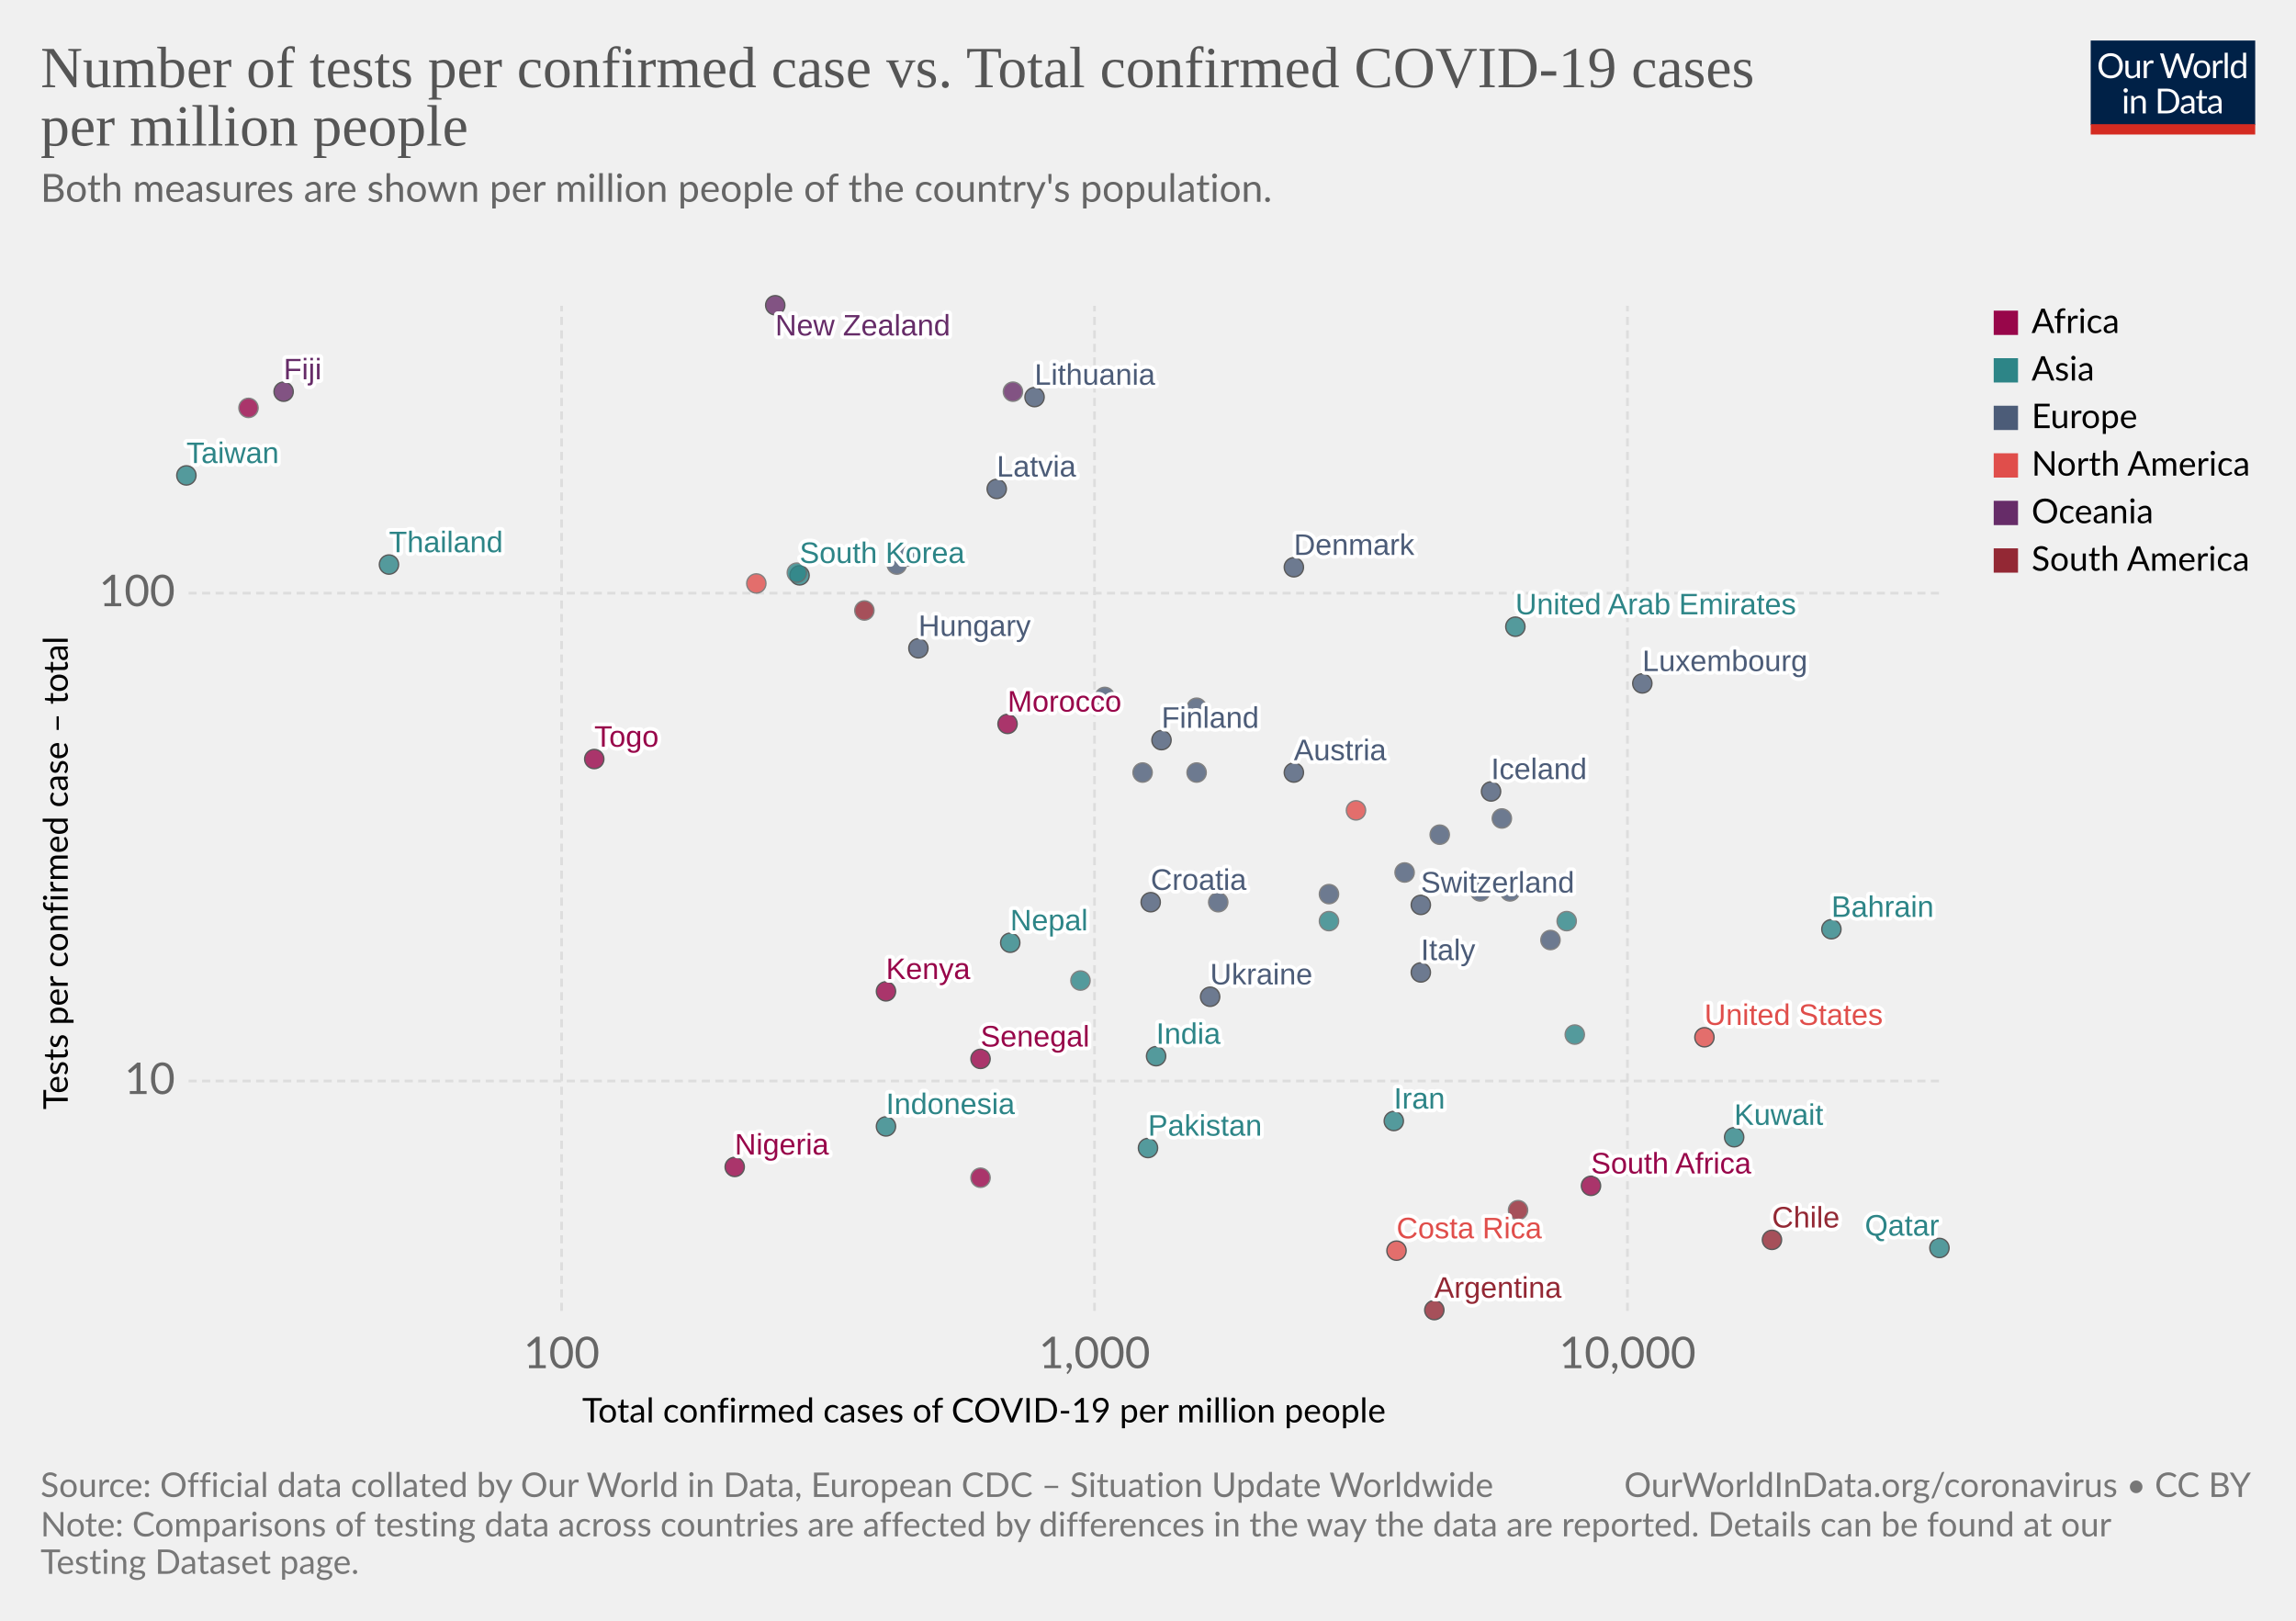
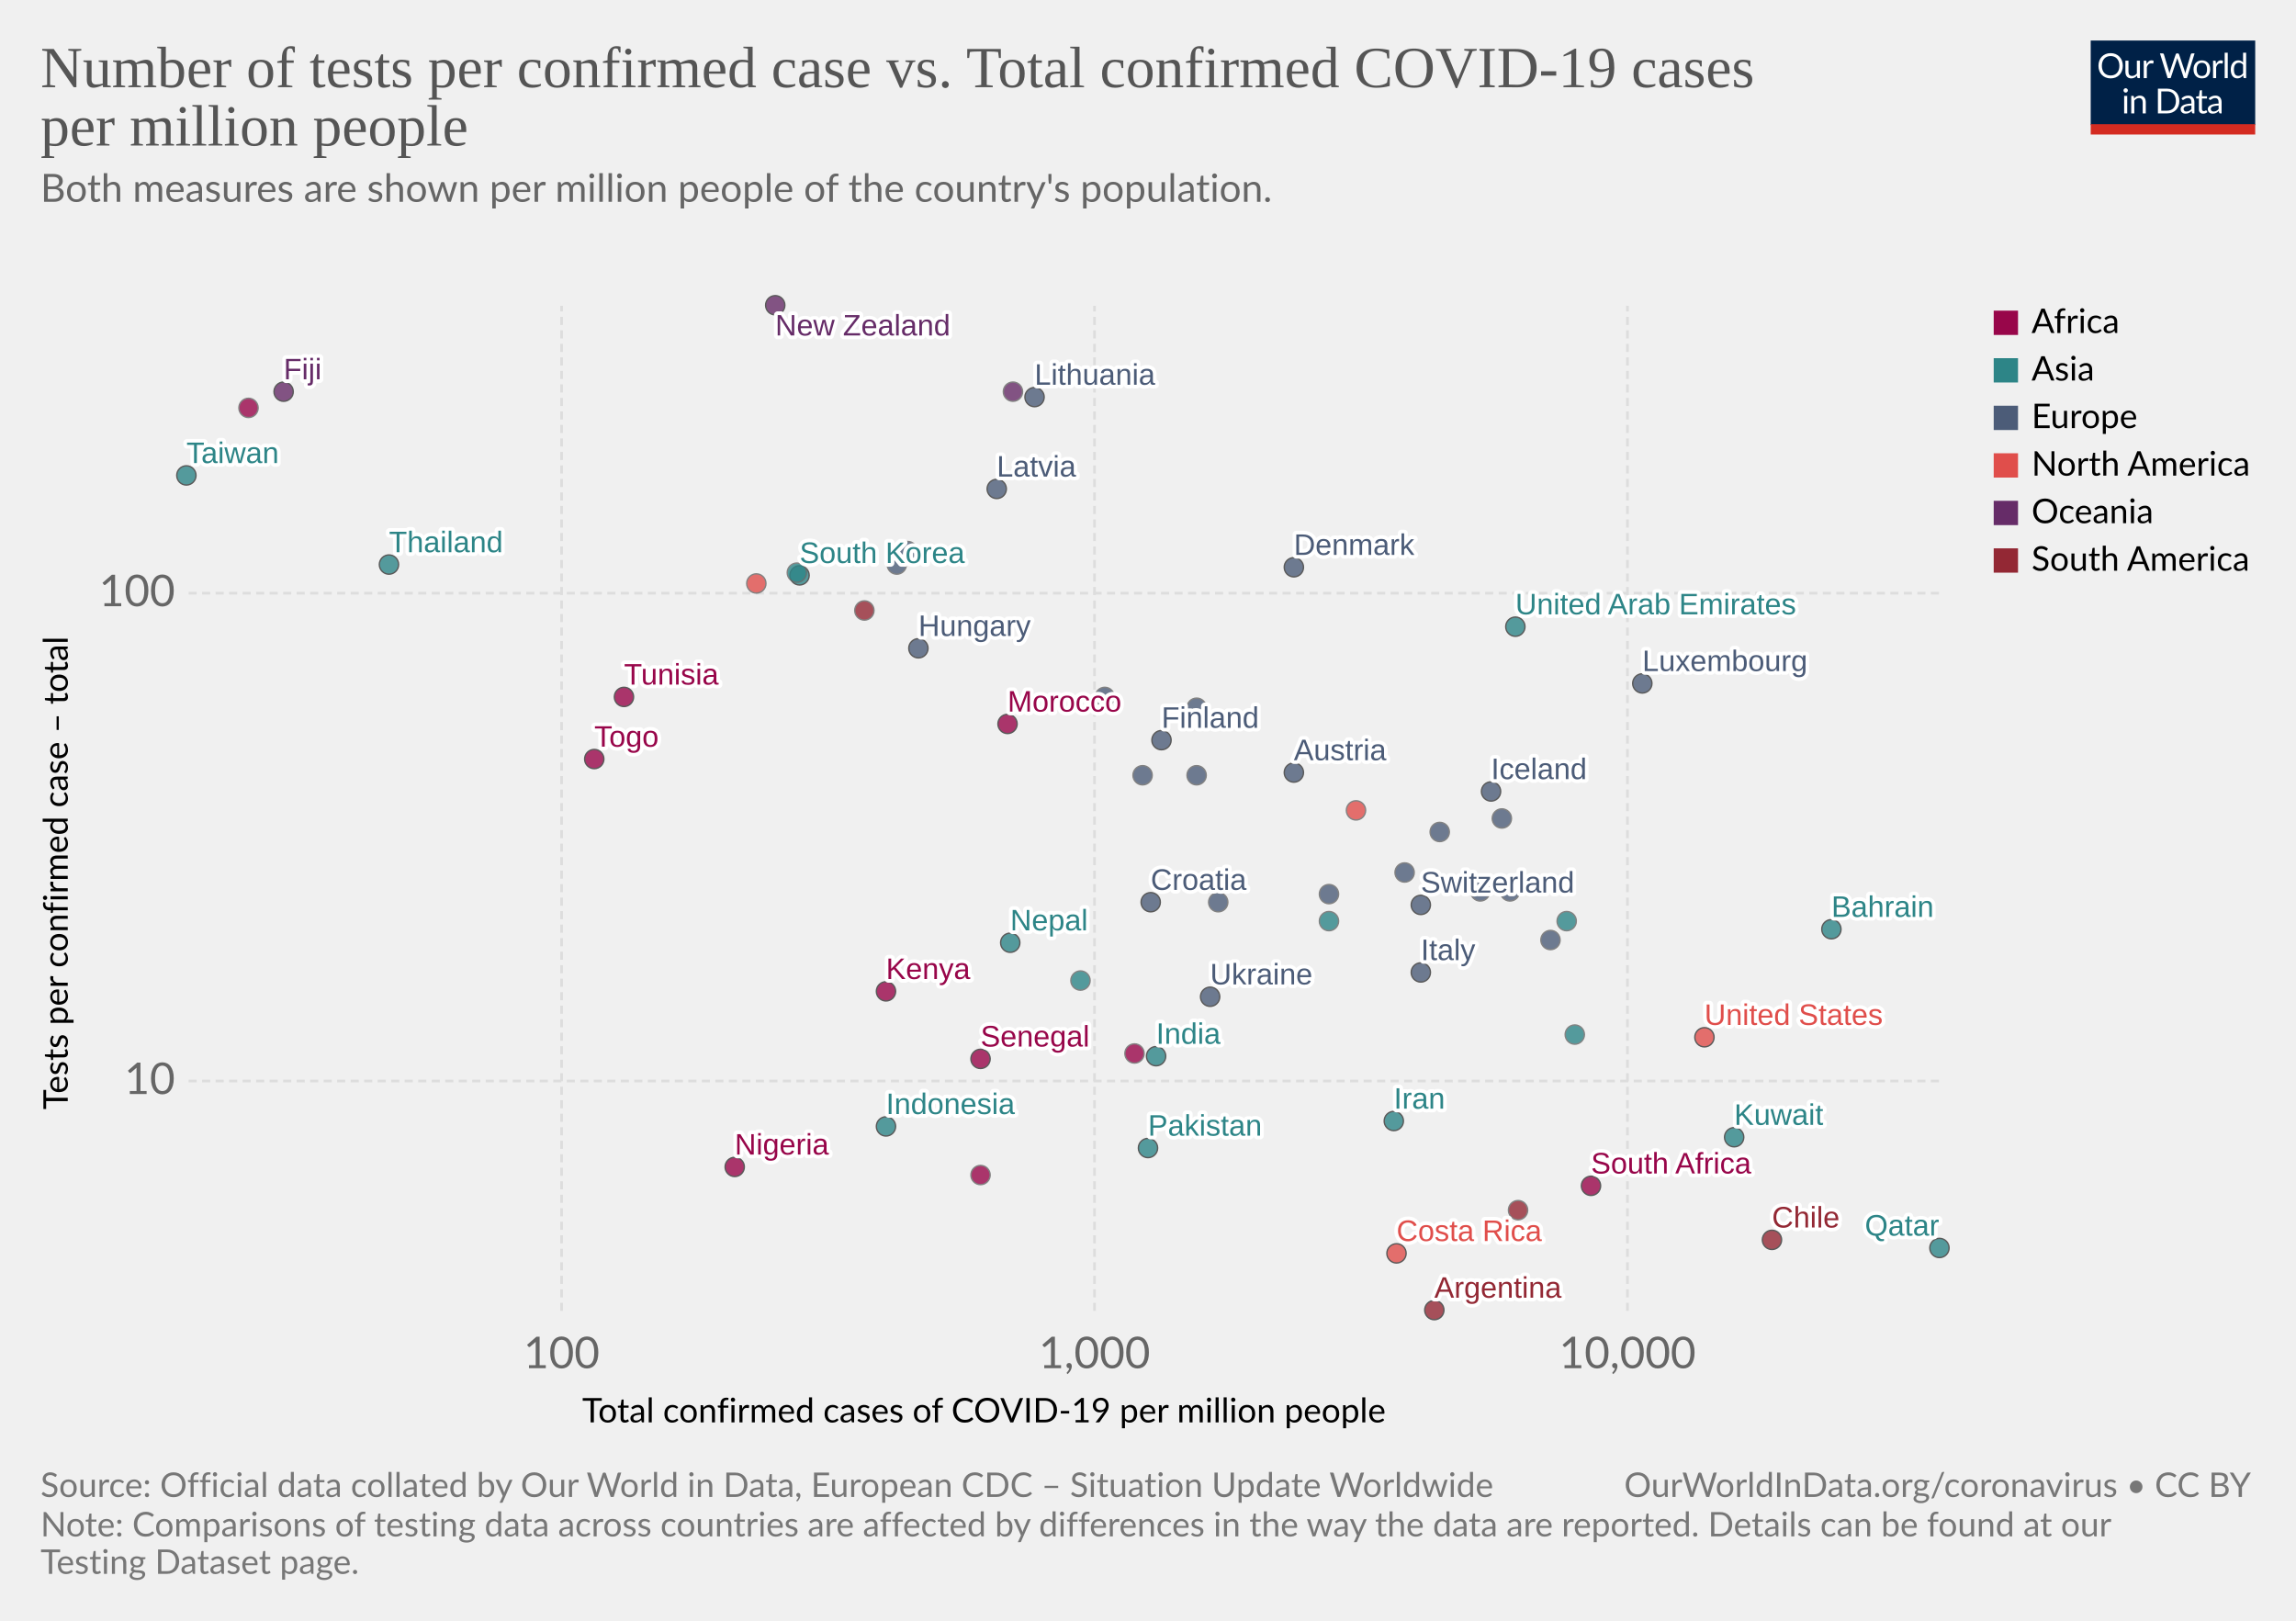
<svg xmlns="http://www.w3.org/2000/svg" version="1.1" style="background-color:#fff;-webkit-font-smoothing:antialiased" width="850" height="600" viewBox="0 0 850 600" font-family="Lato,'Helvetica Neue',Helvetica,Arial,sans-serif" font-size="18" text-rendering="optimizeLegibility">
  <g class="HeaderView">
    <g transform="matrix(.29 0 0 .29 774 15)">
      <svg width="210" height="120" viewBox="0 0 210 120" fill="none">
        <g clip-path="url(#clip0)">
          <path d="M0 0h210v107.89H0V0z" fill="#002147" />
          <path d="M40.98 32.25c0 2.36-.38 4.53-1.12 6.51a14.26 14.26 0 01-8.1 8.4c-1.9.78-4.02 1.17-6.34 1.17a16.6 16.6 0 01-6.33-1.17 14.31 14.31 0 01-8.08-8.4 18.29 18.29 0 01-1.12-6.51c0-2.36.38-4.53 1.12-6.5a14.32 14.32 0 018.07-8.44c1.92-.8 4.03-1.19 6.34-1.19 2.32 0 4.43.4 6.34 1.19 1.92.8 3.56 1.9 4.93 3.34a14.87 14.87 0 013.17 5.1 18.1 18.1 0 011.12 6.5zm-4.38 0c0-1.94-.26-3.68-.8-5.22a10.91 10.91 0 00-2.24-3.89 9.68 9.68 0 00-3.52-2.46 11.95 11.95 0 00-4.62-.86c-1.68 0-3.21.28-4.6.86a9.88 9.88 0 00-3.54 2.46 10.91 10.91 0 00-2.24 3.9c-.53 1.53-.8 3.27-.8 5.2 0 1.94.27 3.68.8 5.22a11.17 11.17 0 002.24 3.9 10.01 10.01 0 003.55 2.44c1.38.56 2.9.83 4.6.83 1.7 0 3.24-.27 4.61-.83a9.8 9.8 0 003.52-2.44 11.17 11.17 0 002.25-3.9c.53-1.54.8-3.28.8-5.21zm26.22-6.54V48H60.5c-.56 0-.9-.27-1.05-.81l-.31-2.4a12.45 12.45 0 01-3.26 2.6c-1.2.64-2.58.96-4.13.96-1.22 0-2.3-.2-3.24-.6a6.52 6.52 0 01-2.33-1.7 7.37 7.37 0 01-1.43-2.67c-.3-1.04-.46-2.2-.46-3.45V25.7h3.91v14.22c0 1.68.38 2.99 1.15 3.91.77.93 1.96 1.39 3.54 1.39 1.16 0 2.24-.27 3.23-.82a10.42 10.42 0 002.8-2.28V25.7h3.91zm8.61 4.47a9.94 9.94 0 012.6-3.56 5.64 5.64 0 013.76-1.3c.47 0 .92.05 1.34.15.44.1.83.27 1.17.49l-.3 2.92c-.09.37-.3.55-.66.55-.2 0-.5-.04-.9-.13a6.21 6.21 0 00-3.24.18c-.54.2-1.03.5-1.47.92-.42.4-.81.9-1.17 1.5-.33.58-.64 1.26-.92 2.02V48H67.7V25.71h2.25c.42 0 .72.08.88.25.16.16.27.44.33.83l.26 3.39zm61.16-13.7L122.75 48h-3.82l-7.99-24.05a21.95 21.95 0 01-.42-1.58 38.36 38.36 0 01-.44 1.58L102.05 48h-3.83L88.4 16.47h3.54c.38 0 .7.1.95.29.26.2.43.43.5.73l6.52 21.9c.1.4.2.83.28 1.28.1.46.2.94.29 1.46l.3-1.46c.12-.47.25-.9.38-1.27l7.41-21.91c.1-.25.26-.48.51-.69.27-.22.58-.33.95-.33h1.23c.38 0 .69.1.92.29.24.2.41.43.53.73l7.4 21.9a28.4 28.4 0 01.68 2.62 29.52 29.52 0 01.52-2.61l6.54-21.91c.07-.27.23-.5.48-.7.27-.21.58-.32.95-.32h3.32zm9.35 8.88c1.63 0 3.1.27 4.4.82a9.43 9.43 0 015.46 5.94c.5 1.4.74 2.98.74 4.73 0 1.76-.25 3.34-.74 4.75a9.43 9.43 0 01-5.46 5.92c-1.3.52-2.77.79-4.4.79-1.64 0-3.12-.27-4.44-.8a9.42 9.42 0 01-3.35-2.3c-.92-1-1.63-2.2-2.13-3.61-.49-1.41-.73-3-.73-4.75s.24-3.33.73-4.73c.5-1.43 1.2-2.64 2.13-3.63a9.4 9.4 0 013.35-2.31c1.32-.55 2.8-.82 4.44-.82zm0 19.89c2.2 0 3.84-.73 4.93-2.2 1.08-1.48 1.63-3.54 1.63-6.18 0-2.66-.55-4.72-1.63-6.2-1.09-1.49-2.73-2.23-4.93-2.23-1.12 0-2.09.2-2.93.57a5.7 5.7 0 00-2.06 1.65 7.5 7.5 0 00-1.24 2.67c-.26 1.04-.4 2.22-.4 3.54 0 2.64.55 4.7 1.64 6.18 1.1 1.47 2.76 2.2 4.99 2.2zm17.97-15.07a9.94 9.94 0 012.6-3.56 5.64 5.64 0 013.76-1.3c.47 0 .91.05 1.34.15.44.1.83.27 1.16.49l-.28 2.92c-.09.37-.31.55-.66.55-.2 0-.5-.04-.9-.13a6.2 6.2 0 00-3.24.18c-.54.2-1.03.5-1.47.92-.43.4-.82.9-1.17 1.5a13.1 13.1 0 00-.92 2.02V48h-3.94V25.71h2.24c.43 0 .72.08.88.25.17.16.28.44.33.83l.27 3.39zm15.04-14.59V48h-3.92V15.6h3.92zm19.55 15.43a6.22 6.22 0 00-2.38-2.05 6.7 6.7 0 00-2.86-.6c-2.07 0-3.66.75-4.77 2.23-1.12 1.48-1.68 3.6-1.68 6.33 0 1.46.13 2.7.38 3.74a7.29 7.29 0 001.1 2.56 4.35 4.35 0 001.78 1.45c.7.3 1.5.46 2.4.46 1.29 0 2.41-.3 3.36-.88a9.6 9.6 0 002.67-2.49V31.02zm3.91-15.43V48h-2.33c-.56 0-.9-.27-1.06-.81l-.35-2.71a12.13 12.13 0 01-3.25 2.77 8.28 8.28 0 01-4.23 1.06 7.31 7.31 0 01-6.14-2.9c-.73-.96-1.3-2.15-1.69-3.57a18.35 18.35 0 01.07-9.48 11.29 11.29 0 011.89-3.7 8.7 8.7 0 017.06-3.34 7.96 7.96 0 016.12 2.62V15.59h3.91zM46.61 70.71V93H42.7V70.71h3.91zm.84-7c0 .39-.08.75-.24 1.09a2.81 2.81 0 01-1.52 1.47 2.67 2.67 0 01-2.16 0 2.9 2.9 0 01-1.45-1.47 2.67 2.67 0 010-2.16c.15-.35.35-.65.6-.9.25-.27.53-.47.85-.62a2.67 2.67 0 012.16 0c.35.15.65.35.9.62.27.25.47.55.62.9.16.34.24.7.24 1.08zm7.97 10.24c.49-.54 1-1.04 1.54-1.48a9.85 9.85 0 013.66-1.84 8.96 8.96 0 015.43.35c.94.4 1.72.97 2.33 1.71a7.36 7.36 0 011.43 2.67c.32 1.04.49 2.19.49 3.45V93h-3.94V78.81c0-1.69-.4-3-1.17-3.92-.76-.93-1.93-1.4-3.5-1.4a6.6 6.6 0 00-3.25.83c-1 .56-1.92 1.31-2.77 2.27V93h-3.94V70.71h2.35c.56 0 .9.28 1.04.82l.3 2.42zm57.7 3.3c0 2.36-.37 4.5-1.11 6.44a14.3 14.3 0 01-3.17 4.98 14.1 14.1 0 01-4.93 3.2c-1.9.76-4.02 1.13-6.33 1.13H85.8V61.47h11.77c2.31 0 4.42.39 6.33 1.15a13.8 13.8 0 018.1 8.18 17.75 17.75 0 011.12 6.45zm-4.37 0c0-1.94-.26-3.67-.8-5.2a10.94 10.94 0 00-2.23-3.87 9.57 9.57 0 00-3.53-2.42 12.23 12.23 0 00-4.61-.83h-7.5v24.62h7.5c1.7 0 3.24-.28 4.61-.84a9.7 9.7 0 003.53-2.4 10.94 10.94 0 002.24-3.87c.53-1.53.8-3.26.8-5.2zm19.8 5.72c-1.8.06-3.34.2-4.62.44-1.26.22-2.3.51-3.1.88-.8.36-1.37.8-1.74 1.3-.35.5-.53 1.05-.53 1.67 0 .58.1 1.1.3 1.52a3 3 0 00.76 1.05c.34.27.73.46 1.17.6.45.11.94.17 1.45.17a7.28 7.28 0 003.5-.81 11.95 11.95 0 002.82-2.2v-4.62zm-12.65-9.11a12.73 12.73 0 013.98-2.66c1.43-.59 3-.88 4.73-.88 1.25 0 2.36.2 3.33.61a6.81 6.81 0 013.94 4.38c.33 1.04.5 2.19.5 3.43V93h-1.74a1.8 1.8 0 01-.88-.18c-.2-.13-.36-.38-.48-.74l-.44-2.12c-.59.55-1.16 1.03-1.72 1.46a9.48 9.48 0 01-3.74 1.7c-.69.15-1.46.23-2.3.23-.87 0-1.69-.12-2.45-.35a5.34 5.34 0 01-3.34-2.93 6.64 6.64 0 01-.49-2.64c0-.88.25-1.72.73-2.53a6.33 6.33 0 012.35-2.17c1.09-.63 2.5-1.15 4.25-1.54 1.75-.41 3.89-.65 6.42-.7v-1.75c0-1.73-.37-3.03-1.12-3.91-.75-.9-1.84-1.34-3.28-1.34-.97 0-1.78.12-2.44.37-.64.23-1.2.5-1.7.81l-1.23.82c-.33.23-.67.35-1 .35-.27 0-.5-.07-.69-.2a2.1 2.1 0 01-.48-.53l-.7-1.25zm27.67 19.5c-1.76 0-3.12-.5-4.07-1.48-.94-.98-1.41-2.4-1.41-4.25V74h-2.68a.9.9 0 01-.6-.2c-.16-.14-.24-.36-.24-.66v-1.56l3.65-.46.9-6.89a.9.9 0 01.29-.52.88.88 0 01.62-.22H142v7.67h6.44V74H142v13.38c0 .94.22 1.63.68 2.09.45.45 1.04.68 1.76.68a3.21 3.21 0 001.85-.53l.55-.35c.16-.12.3-.18.41-.18.2 0 .4.13.55.38l1.15 1.87a7.45 7.45 0 01-2.44 1.5c-.96.35-1.94.52-2.95.52zm19.68-10.4c-1.8.07-3.34.21-4.62.45-1.26.22-2.3.51-3.1.88-.8.36-1.37.8-1.74 1.3-.35.5-.53 1.05-.53 1.67 0 .58.1 1.1.3 1.52.18.42.44.77.76 1.05.34.27.73.46 1.17.6.45.11.94.17 1.45.17a7.3 7.3 0 003.5-.81 12.04 12.04 0 002.82-2.2v-4.62zm-12.65-9.1a12.72 12.72 0 013.99-2.66c1.42-.59 3-.88 4.72-.88 1.25 0 2.36.2 3.33.61a6.81 6.81 0 013.94 4.38c.33 1.04.5 2.19.5 3.43V93h-1.74a1.8 1.8 0 01-.88-.18c-.2-.13-.36-.38-.48-.74l-.44-2.12c-.59.55-1.16 1.03-1.72 1.46a9.48 9.48 0 01-3.74 1.7c-.69.15-1.46.23-2.3.23-.87 0-1.69-.12-2.45-.35a5.33 5.33 0 01-3.34-2.93 6.62 6.62 0 01-.49-2.64c0-.88.25-1.72.73-2.53a6.33 6.33 0 012.35-2.17c1.09-.63 2.5-1.15 4.25-1.54a31.2 31.2 0 016.42-.7v-1.75c0-1.73-.37-3.03-1.12-3.91-.75-.9-1.84-1.34-3.28-1.34-.97 0-1.78.12-2.44.37-.64.23-1.2.5-1.7.81-.46.3-.87.57-1.22.82-.34.23-.68.35-1.02.35-.26 0-.49-.07-.68-.2a1.88 1.88 0 01-.48-.53l-.7-1.25z" fill="#fff" />
          <path fill="#D42B21" d="M0 106.79h210V120H0z" />
        </g>
        <defs>
          <clipPath id="clip0">
            <path fill="#fff" d="M0 0h210v120H0z" />
          </clipPath>
        </defs>
      </svg>
    </g>
    <a href="https://ourworldindata.org/grapher/number-of-tests-per-confirmed-case-vs-total-confirmed-cases-of-covid-19-per-million-people" target="_blank" font-family="&quot;Playfair Display&quot;,Georgia,&quot;Times New Roman&quot;,serif">
      <text font-size="21.6" x="15" y="32.3" fill="#555">
        <tspan x="15" y="32.28">Number of tests per confirmed case vs. Total confirmed COVID-19 cases</tspan>
        <tspan x="15" y="53.88">per million people</tspan>
      </text>
    </a>
    <text font-size="14.4" x="15" y="74.7" fill="#666">
      <tspan x="15" y="74.72">Both measures are shown per million people of the country's population.</tspan>
      <tspan x="15" y="92" />
    </text>
  </g>
  <g class="ScatterPlot">
    <g class="AxisBoxView">
      <g class="HorizontalAxis">
        <text font-size="12.6" x="215.5" y="526.6">
          <tspan x="215.53" y="526.58">Total confirmed cases of COVID-19 per million people</tspan>
        </text>
        <text x="207.9" y="506.5" fill="#666" text-anchor="middle" font-size="16.2">100</text>
        <text x="405.2" y="506.5" fill="#666" text-anchor="middle" font-size="16.2">1,000</text>
        <text x="602.5" y="506.5" fill="#666" text-anchor="middle" font-size="16.2">10,000</text>
      </g>
      <g class="VerticalAxis">
        <text font-size="12.6" x="-410.7" y="25.1" transform="rotate(-90)">
          <tspan x="-410.74" y="25.08">Tests per confirmed case – total</tspan>
        </text>
        <text x="64.82" y="400.2" fill="#666" dominant-baseline="middle" text-anchor="end" font-size="16.2">10</text>
        <text x="64.82" y="219.6" fill="#666" dominant-baseline="middle" text-anchor="end" font-size="16.2">100</text>
      </g>
      <g class="AxisGridLines horizontalLines" stroke="#ddd" stroke-dasharray="3,2">
        <path d="M69.82 400.2h648.27M69.82 219.6h648.27" />
      </g>
      <g class="AxisGridLines verticalLines" stroke="#ddd" stroke-dasharray="3,2">
        <path d="M207.9 485.3V113.2M405.2 485.3V113.2M602.5 485.3V113.2" />
      </g>
    </g>
    <g class="PointsWithLabels clickable" clip-path="url(#a)" font-family="Arial, sans-serif">
      <path fill="rgba(255,255,255,0)" d="M69.82 113.2H718.1v372.1H69.82z" />
      <defs>
        <clipPath id="a">
          <path d="M59.82 103.2H728.1v392.1H59.82z" />
        </clipPath>
      </defs>
      <g class="key-South-Korea_0">
        <circle cx="296" cy="213" r="3.57" fill="#2D8587" opacity=".8" stroke="#333" stroke-width=".5" />
      </g>
      <g class="key-Taiwan_0">
        <circle cx="69" cy="176" r="3.57" fill="#2D8587" opacity=".8" stroke="#333" stroke-width=".5" />
      </g>
      <g class="key-Nepal_0">
        <circle cx="374" cy="349" r="3.57" fill="#2D8587" opacity=".8" stroke="#333" stroke-width=".5" />
      </g>
      <g class="key-United-Arab-Emirates_0">
        <circle cx="561" cy="232" r="3.57" fill="#2D8587" opacity=".8" stroke="#333" stroke-width=".5" />
      </g>
      <g class="key-Finland_0">
        <circle cx="430" cy="274" r="3.57" fill="#4C5C78" opacity=".8" stroke="#333" stroke-width=".5" />
      </g>
      <g class="key-Malaysia_0">
        <circle cx="295" cy="212" r="3.57" fill="#2D8587" opacity=".8" stroke="#666" stroke-width=".5" />
      </g>
      <g class="key-Austria_0">
        <circle cx="479" cy="286" r="3.57" fill="#4C5C78" opacity=".8" stroke="#333" stroke-width=".5" />
      </g>
      <g class="key-Switzerland_0">
        <circle cx="526" cy="335" r="3.57" fill="#4C5C78" opacity=".8" stroke="#333" stroke-width=".5" />
      </g>
      <g class="key-Denmark_0">
        <circle cx="479" cy="210" r="3.57" fill="#4C5C78" opacity=".8" stroke="#333" stroke-width=".5" />
      </g>
      <g class="key-Estonia_0">
        <circle cx="443" cy="262" r="3.57" fill="#4C5C78" opacity=".8" stroke="#666" stroke-width=".5" />
      </g>
      <g class="key-Lithuania_0">
        <circle cx="383" cy="147" r="3.57" fill="#4C5C78" opacity=".8" stroke="#333" stroke-width=".5" />
      </g>
      <g class="key-Iceland_0">
        <circle cx="552" cy="293" r="3.57" fill="#4C5C78" opacity=".8" stroke="#333" stroke-width=".5" />
      </g>
      <g class="key-Belgium_0">
        <circle cx="559" cy="330" r="3.57" fill="#4C5C78" opacity=".8" stroke="#666" stroke-width=".5" />
      </g>
      <g class="key-Luxembourg_0">
        <circle cx="608" cy="253" r="3.57" fill="#4C5C78" opacity=".8" stroke="#333" stroke-width=".5" />
      </g>
      <g class="key-Czech-Republic_0">
-         <circle cx="443" cy="286" r="3.57" fill="#4C5C78" opacity=".8" stroke="#666" stroke-width=".5" />
+         <circle cx="443" cy="287" r="3.57" fill="#4C5C78" opacity=".8" stroke="#666" stroke-width=".5" />
      </g>
      <g class="key-Senegal_0">
        <circle cx="363" cy="392" r="3.57" fill="#98064A" opacity=".8" stroke="#333" stroke-width=".5" />
      </g>
      <g class="key-Latvia_0">
        <circle cx="369" cy="181" r="3.57" fill="#4C5C78" opacity=".8" stroke="#333" stroke-width=".5" />
      </g>
      <g class="key-Morocco_0">
        <circle cx="373" cy="268" r="3.57" fill="#98064A" opacity=".8" stroke="#333" stroke-width=".5" />
      </g>
      <g class="key-Croatia_0">
        <circle cx="426" cy="334" r="3.57" fill="#4C5C78" opacity=".8" stroke="#333" stroke-width=".5" />
      </g>
      <g class="key-Thailand_0">
        <circle cx="144" cy="209" r="3.57" fill="#2D8587" opacity=".8" stroke="#333" stroke-width=".5" />
      </g>
      <g class="key-Belarus_0">
        <circle cx="574" cy="348" r="3.57" fill="#4C5C78" opacity=".8" stroke="#666" stroke-width=".5" />
      </g>
      <g class="key-Greece_0">
-         <circle cx="336" cy="206" r="3.57" fill="#4C5C78" opacity=".8" stroke="#666" stroke-width=".5" />
+         <circle cx="336" cy="204" r="3.57" fill="#4C5C78" opacity=".8" stroke="#666" stroke-width=".5" />
      </g>
      <g class="key-Russia_0">
        <circle cx="556" cy="303" r="3.57" fill="#4C5C78" opacity=".8" stroke="#666" stroke-width=".5" />
      </g>
      <g class="key-Argentina_0">
        <circle cx="531" cy="485" r="3.57" fill="#932834" opacity=".8" stroke="#333" stroke-width=".5" />
      </g>
      <g class="key-Bahrain_0">
        <circle cx="678" cy="344" r="3.57" fill="#2D8587" opacity=".8" stroke="#333" stroke-width=".5" />
      </g>
      <g class="key-South-Africa_0">
        <circle cx="589" cy="439" r="3.57" fill="#98064A" opacity=".8" stroke="#333" stroke-width=".5" />
      </g>
      <g class="key-Hungary_0">
        <circle cx="340" cy="240" r="3.57" fill="#4C5C78" opacity=".8" stroke="#333" stroke-width=".5" />
      </g>
      <g class="key-Colombia_0">
        <circle cx="562" cy="448" r="3.57" fill="#932834" opacity=".8" stroke="#666" stroke-width=".5" />
      </g>
      <g class="key-Togo_0">
        <circle cx="220" cy="281" r="3.57" fill="#98064A" opacity=".8" stroke="#333" stroke-width=".5" />
      </g>
      <g class="key-United-States_0">
        <circle cx="631" cy="384" r="3.57" fill="#E04E4B" opacity=".8" stroke="#333" stroke-width=".5" />
      </g>
      <g class="key-Serbia_0">
        <circle cx="520" cy="323" r="3.57" fill="#4C5C78" opacity=".8" stroke="#666" stroke-width=".5" />
      </g>
      <g class="key-New-Zealand_0">
        <circle cx="287" cy="113" r="3.57" fill="#662C68" opacity=".8" stroke="#333" stroke-width=".5" />
      </g>
+       <g class="key-Tunisia_0">
+         <circle cx="231" cy="258" r="3.57" fill="#98064A" opacity=".8" stroke="#333" stroke-width=".5" />
+       </g>
      <g class="key-Costa-Rica_0">
-         <circle cx="517" cy="463" r="3.57" fill="#E04E4B" opacity=".8" stroke="#333" stroke-width=".5" />
+         <circle cx="517" cy="464" r="3.57" fill="#E04E4B" opacity=".8" stroke="#333" stroke-width=".5" />
      </g>
      <g class="key-Pakistan_0">
        <circle cx="425" cy="425" r="3.57" fill="#2D8587" opacity=".8" stroke="#333" stroke-width=".5" />
      </g>
      <g class="key-Romania_0">
        <circle cx="492" cy="331" r="3.57" fill="#4C5C78" opacity=".8" stroke="#666" stroke-width=".5" />
      </g>
      <g class="key-Slovenia_0">
        <circle cx="409" cy="258" r="3.57" fill="#4C5C78" opacity=".8" stroke="#666" stroke-width=".5" />
      </g>
      <g class="key-India_0">
        <circle cx="428" cy="391" r="3.57" fill="#2D8587" opacity=".8" stroke="#333" stroke-width=".5" />
      </g>
      <g class="key-Qatar_0">
        <circle cx="718" cy="462" r="3.57" fill="#2D8587" opacity=".8" stroke="#333" stroke-width=".5" />
      </g>
      <g class="key-Slovakia_0">
        <circle cx="332" cy="209" r="3.57" fill="#4C5C78" opacity=".8" stroke="#666" stroke-width=".5" />
      </g>
      <g class="key-Indonesia_0">
        <circle cx="328" cy="417" r="3.57" fill="#2D8587" opacity=".8" stroke="#333" stroke-width=".5" />
      </g>
      <g class="key-Maldives_0">
        <circle cx="580" cy="341" r="3.57" fill="#2D8587" opacity=".8" stroke="#666" stroke-width=".5" />
      </g>
      <g class="key-Kenya_0">
        <circle cx="328" cy="367" r="3.57" fill="#98064A" opacity=".8" stroke="#333" stroke-width=".5" />
      </g>
+       <g class="key-Ghana_0">
+         <circle cx="420" cy="390" r="3.57" fill="#98064A" opacity=".8" stroke="#666" stroke-width=".5" />
+       </g>
      <g class="key-Ireland_0">
        <circle cx="548" cy="330" r="3.57" fill="#4C5C78" opacity=".8" stroke="#666" stroke-width=".5" />
      </g>
      <g class="key-Canada_0">
        <circle cx="502" cy="300" r="3.57" fill="#E04E4B" opacity=".8" stroke="#666" stroke-width=".5" />
      </g>
      <g class="key-Turkey_0">
        <circle cx="492" cy="341" r="3.57" fill="#2D8587" opacity=".8" stroke="#666" stroke-width=".5" />
      </g>
      <g class="key-Fiji_0">
        <circle cx="105" cy="145" r="3.57" fill="#662C68" opacity=".8" stroke="#333" stroke-width=".5" />
      </g>
      <g class="key-Australia_0">
        <circle cx="375" cy="145" r="3.57" fill="#662C68" opacity=".8" stroke="#666" stroke-width=".5" />
      </g>
      <g class="key-Cuba_0">
        <circle cx="280" cy="216" r="3.57" fill="#E04E4B" opacity=".8" stroke="#666" stroke-width=".5" />
      </g>
      <g class="key-Uruguay_0">
        <circle cx="320" cy="226" r="3.57" fill="#932834" opacity=".8" stroke="#666" stroke-width=".5" />
      </g>
      <g class="key-United-Kingdom_0">
-         <circle cx="533" cy="309" r="3.57" fill="#4C5C78" opacity=".8" stroke="#666" stroke-width=".5" />
+         <circle cx="533" cy="308" r="3.57" fill="#4C5C78" opacity=".8" stroke="#666" stroke-width=".5" />
      </g>
      <g class="key-Chile_0">
        <circle cx="656" cy="459" r="3.57" fill="#932834" opacity=".8" stroke="#333" stroke-width=".5" />
      </g>
      <g class="key-Uganda_0">
        <circle cx="92" cy="151" r="3.57" fill="#98064A" opacity=".8" stroke="#666" stroke-width=".5" />
      </g>
      <g class="key-Philippines_0">
        <circle cx="400" cy="363" r="3.57" fill="#2D8587" opacity=".8" stroke="#666" stroke-width=".5" />
      </g>
      <g class="key-Iran_0">
        <circle cx="516" cy="415" r="3.57" fill="#2D8587" opacity=".8" stroke="#333" stroke-width=".5" />
      </g>
      <g class="key-Nigeria_0">
        <circle cx="272" cy="432" r="3.57" fill="#98064A" opacity=".8" stroke="#333" stroke-width=".5" />
      </g>
      <g class="key-Ukraine_0">
        <circle cx="448" cy="369" r="3.57" fill="#4C5C78" opacity=".8" stroke="#333" stroke-width=".5" />
      </g>
      <g class="key-Bulgaria_0">
        <circle cx="451" cy="334" r="3.57" fill="#4C5C78" opacity=".8" stroke="#666" stroke-width=".5" />
      </g>
      <g class="key-Cote-d__0027Ivoire_0">
-         <circle cx="363" cy="436" r="3.57" fill="#98064A" opacity=".8" stroke="#666" stroke-width=".5" />
+         <circle cx="363" cy="435" r="3.57" fill="#98064A" opacity=".8" stroke="#666" stroke-width=".5" />
      </g>
      <g class="key-Italy_0">
        <circle cx="526" cy="360" r="3.57" fill="#4C5C78" opacity=".8" stroke="#333" stroke-width=".5" />
      </g>
      <g class="key-Poland_0">
-         <circle cx="423" cy="286" r="3.57" fill="#4C5C78" opacity=".8" stroke="#666" stroke-width=".5" />
+         <circle cx="423" cy="287" r="3.57" fill="#4C5C78" opacity=".8" stroke="#666" stroke-width=".5" />
      </g>
      <g class="key-Saudi-Arabia_0">
        <circle cx="583" cy="383" r="3.57" fill="#2D8587" opacity=".8" stroke="#666" stroke-width=".5" />
      </g>
      <g class="key-Kuwait_0">
        <circle cx="642" cy="421" r="3.57" fill="#2D8587" opacity=".8" stroke="#333" stroke-width=".5" />
      </g>
      <g class="backgroundLabels" fill="#333" font-size="11" font-weight="400">
        <text x="296" y="208.43" fill="#fff" stroke="#fff" stroke-linecap="round" stroke-linejoin="round" stroke-width=".25em">South Korea</text>
        <text x="296" y="208.43" fill="#2D8587">South Korea</text>
        <text x="69" y="171.43" fill="#fff" stroke="#fff" stroke-linecap="round" stroke-linejoin="round" stroke-width=".25em">Taiwan</text>
        <text x="69" y="171.43" fill="#2D8587">Taiwan</text>
        <text x="374" y="344.43" fill="#fff" stroke="#fff" stroke-linecap="round" stroke-linejoin="round" stroke-width=".25em">Nepal</text>
        <text x="374" y="344.43" fill="#2D8587">Nepal</text>
        <text x="561" y="227.43" fill="#fff" stroke="#fff" stroke-linecap="round" stroke-linejoin="round" stroke-width=".25em">United Arab Emirates</text>
        <text x="561" y="227.43" fill="#2D8587">United Arab Emirates</text>
        <text x="430" y="269.43" fill="#fff" stroke="#fff" stroke-linecap="round" stroke-linejoin="round" stroke-width=".25em">Finland</text>
        <text x="430" y="269.43" fill="#4C5C78">Finland</text>
        <text x="479" y="281.43" fill="#fff" stroke="#fff" stroke-linecap="round" stroke-linejoin="round" stroke-width=".25em">Austria</text>
        <text x="479" y="281.43" fill="#4C5C78">Austria</text>
        <text x="526" y="330.43" fill="#fff" stroke="#fff" stroke-linecap="round" stroke-linejoin="round" stroke-width=".25em">Switzerland</text>
        <text x="526" y="330.43" fill="#4C5C78">Switzerland</text>
        <text x="479" y="205.43" fill="#fff" stroke="#fff" stroke-linecap="round" stroke-linejoin="round" stroke-width=".25em">Denmark</text>
        <text x="479" y="205.43" fill="#4C5C78">Denmark</text>
        <text x="383" y="142.43" fill="#fff" stroke="#fff" stroke-linecap="round" stroke-linejoin="round" stroke-width=".25em">Lithuania</text>
        <text x="383" y="142.43" fill="#4C5C78">Lithuania</text>
        <text x="552" y="288.43" fill="#fff" stroke="#fff" stroke-linecap="round" stroke-linejoin="round" stroke-width=".25em">Iceland</text>
        <text x="552" y="288.43" fill="#4C5C78">Iceland</text>
        <text x="608" y="248.43" fill="#fff" stroke="#fff" stroke-linecap="round" stroke-linejoin="round" stroke-width=".25em">Luxembourg</text>
        <text x="608" y="248.43" fill="#4C5C78">Luxembourg</text>
        <text x="363" y="387.43" fill="#fff" stroke="#fff" stroke-linecap="round" stroke-linejoin="round" stroke-width=".25em">Senegal</text>
        <text x="363" y="387.43" fill="#98064A">Senegal</text>
        <text x="369" y="176.43" fill="#fff" stroke="#fff" stroke-linecap="round" stroke-linejoin="round" stroke-width=".25em">Latvia</text>
        <text x="369" y="176.43" fill="#4C5C78">Latvia</text>
        <text x="373" y="263.43" fill="#fff" stroke="#fff" stroke-linecap="round" stroke-linejoin="round" stroke-width=".25em">Morocco</text>
        <text x="373" y="263.43" fill="#98064A">Morocco</text>
        <text x="426" y="329.43" fill="#fff" stroke="#fff" stroke-linecap="round" stroke-linejoin="round" stroke-width=".25em">Croatia</text>
        <text x="426" y="329.43" fill="#4C5C78">Croatia</text>
        <text x="144" y="204.43" fill="#fff" stroke="#fff" stroke-linecap="round" stroke-linejoin="round" stroke-width=".25em">Thailand</text>
        <text x="144" y="204.43" fill="#2D8587">Thailand</text>
        <text x="531" y="480.43" fill="#fff" stroke="#fff" stroke-linecap="round" stroke-linejoin="round" stroke-width=".25em">Argentina</text>
        <text x="531" y="480.43" fill="#932834">Argentina</text>
        <text x="678" y="339.43" fill="#fff" stroke="#fff" stroke-linecap="round" stroke-linejoin="round" stroke-width=".25em">Bahrain</text>
        <text x="678" y="339.43" fill="#2D8587">Bahrain</text>
        <text x="589" y="434.43" fill="#fff" stroke="#fff" stroke-linecap="round" stroke-linejoin="round" stroke-width=".25em">South Africa</text>
        <text x="589" y="434.43" fill="#98064A">South Africa</text>
        <text x="340" y="235.43" fill="#fff" stroke="#fff" stroke-linecap="round" stroke-linejoin="round" stroke-width=".25em">Hungary</text>
        <text x="340" y="235.43" fill="#4C5C78">Hungary</text>
        <text x="220" y="276.43" fill="#fff" stroke="#fff" stroke-linecap="round" stroke-linejoin="round" stroke-width=".25em">Togo</text>
        <text x="220" y="276.43" fill="#98064A">Togo</text>
        <text x="631" y="379.43" fill="#fff" stroke="#fff" stroke-linecap="round" stroke-linejoin="round" stroke-width=".25em">United States</text>
        <text x="631" y="379.43" fill="#E04E4B">United States</text>
        <text x="287" y="124.2" fill="#fff" stroke="#fff" stroke-linecap="round" stroke-linejoin="round" stroke-width=".25em">New Zealand</text>
        <text x="287" y="124.2" fill="#662C68">New Zealand</text>
-         <text x="517" y="458.43" fill="#fff" stroke="#fff" stroke-linecap="round" stroke-linejoin="round" stroke-width=".25em">Costa Rica</text>
-         <text x="517" y="458.43" fill="#E04E4B">Costa Rica</text>
+         <text x="231" y="253.43" fill="#fff" stroke="#fff" stroke-linecap="round" stroke-linejoin="round" stroke-width=".25em">Tunisia</text>
+         <text x="231" y="253.43" fill="#98064A">Tunisia</text>
+         <text x="517" y="459.43" fill="#fff" stroke="#fff" stroke-linecap="round" stroke-linejoin="round" stroke-width=".25em">Costa Rica</text>
+         <text x="517" y="459.43" fill="#E04E4B">Costa Rica</text>
        <text x="425" y="420.43" fill="#fff" stroke="#fff" stroke-linecap="round" stroke-linejoin="round" stroke-width=".25em">Pakistan</text>
        <text x="425" y="420.43" fill="#2D8587">Pakistan</text>
        <text x="428" y="386.43" fill="#fff" stroke="#fff" stroke-linecap="round" stroke-linejoin="round" stroke-width=".25em">India</text>
        <text x="428" y="386.43" fill="#2D8587">India</text>
        <text x="690.39" y="457.43" fill="#fff" stroke="#fff" stroke-linecap="round" stroke-linejoin="round" stroke-width=".25em">Qatar</text>
        <text x="690.39" y="457.43" fill="#2D8587">Qatar</text>
        <text x="328" y="412.43" fill="#fff" stroke="#fff" stroke-linecap="round" stroke-linejoin="round" stroke-width=".25em">Indonesia</text>
        <text x="328" y="412.43" fill="#2D8587">Indonesia</text>
        <text x="328" y="362.43" fill="#fff" stroke="#fff" stroke-linecap="round" stroke-linejoin="round" stroke-width=".25em">Kenya</text>
        <text x="328" y="362.43" fill="#98064A">Kenya</text>
        <text x="105" y="140.43" fill="#fff" stroke="#fff" stroke-linecap="round" stroke-linejoin="round" stroke-width=".25em">Fiji</text>
        <text x="105" y="140.43" fill="#662C68">Fiji</text>
        <text x="656" y="454.43" fill="#fff" stroke="#fff" stroke-linecap="round" stroke-linejoin="round" stroke-width=".25em">Chile</text>
        <text x="656" y="454.43" fill="#932834">Chile</text>
        <text x="516" y="410.43" fill="#fff" stroke="#fff" stroke-linecap="round" stroke-linejoin="round" stroke-width=".25em">Iran</text>
        <text x="516" y="410.43" fill="#2D8587">Iran</text>
        <text x="272" y="427.43" fill="#fff" stroke="#fff" stroke-linecap="round" stroke-linejoin="round" stroke-width=".25em">Nigeria</text>
        <text x="272" y="427.43" fill="#98064A">Nigeria</text>
        <text x="448" y="364.43" fill="#fff" stroke="#fff" stroke-linecap="round" stroke-linejoin="round" stroke-width=".25em">Ukraine</text>
        <text x="448" y="364.43" fill="#4C5C78">Ukraine</text>
        <text x="526" y="355.43" fill="#fff" stroke="#fff" stroke-linecap="round" stroke-linejoin="round" stroke-width=".25em">Italy</text>
        <text x="526" y="355.43" fill="#4C5C78">Italy</text>
        <text x="642" y="416.43" fill="#fff" stroke="#fff" stroke-linecap="round" stroke-linejoin="round" stroke-width=".25em">Kuwait</text>
        <text x="642" y="416.43" fill="#2D8587">Kuwait</text>
      </g>
    </g>
    <g class="ScatterColorLegend clickable" cursor="pointer">
      <g class="legendMark">
        <path fill="#98064A" d="M738.09 115h9v9h-9z" />
        <text font-size="12.6" x="752.1" y="123.3">
          <tspan x="752.09" y="123.28">Africa</tspan>
        </text>
      </g>
      <g class="legendMark">
        <path fill="#2D8587" d="M738.09 132.6h9v9h-9z" />
        <text font-size="12.6" x="752.1" y="140.9">
          <tspan x="752.09" y="140.88">Asia</tspan>
        </text>
      </g>
      <g class="legendMark">
        <path fill="#4C5C78" d="M738.09 150.2h9v9h-9z" />
        <text font-size="12.6" x="752.1" y="158.5">
          <tspan x="752.09" y="158.48">Europe</tspan>
        </text>
      </g>
      <g class="legendMark">
        <path fill="#E04E4B" d="M738.09 167.8h9v9h-9z" />
        <text font-size="12.6" x="752.1" y="176.1">
          <tspan x="752.09" y="176.08">North America</tspan>
        </text>
      </g>
      <g class="legendMark">
        <path fill="#662C68" d="M738.09 185.4h9v9h-9z" />
        <text font-size="12.6" x="752.1" y="193.7">
          <tspan x="752.09" y="193.68">Oceania</tspan>
        </text>
      </g>
      <g class="legendMark">
        <path fill="#932834" d="M738.09 203h9v9h-9z" />
        <text font-size="12.6" x="752.1" y="211.3">
          <tspan x="752.09" y="211.28">South America</tspan>
        </text>
      </g>
    </g>
  </g>
  <g class="SourcesFooter" fill="#777">
    <g class="clickable" fill="#777">
      <text font-size="12.6" x="15" y="554.2">
        <tspan x="15" y="554.18">Source: Official data collated by Our World in Data, European CDC – Situation Update Worldwide</tspan>
      </text>
    </g>
    <text font-size="12.6" x="15" y="568.8">
      <tspan x="15" y="568.78">Note: Comparisons of testing data across countries are affected by differences in the way the data are reported. Details can be found at our</tspan>
      <tspan x="15" y="582.64">Testing Dataset page.</tspan>
    </text>
    <text font-size="12.6" x="601.3" y="554.2">
      <tspan x="601.27" y="554.18">
        <a target="_blank" href="https://ourworldindata.org/coronavirus" fill="#777">OurWorldInData.org/coronavirus</a> • <a class="cclogo" href="http://creativecommons.org/licenses/by/4.0/deed.en_US" target="_blank" fill="#777">CC BY</a>
      </tspan>
    </text>
  </g>
</svg>
